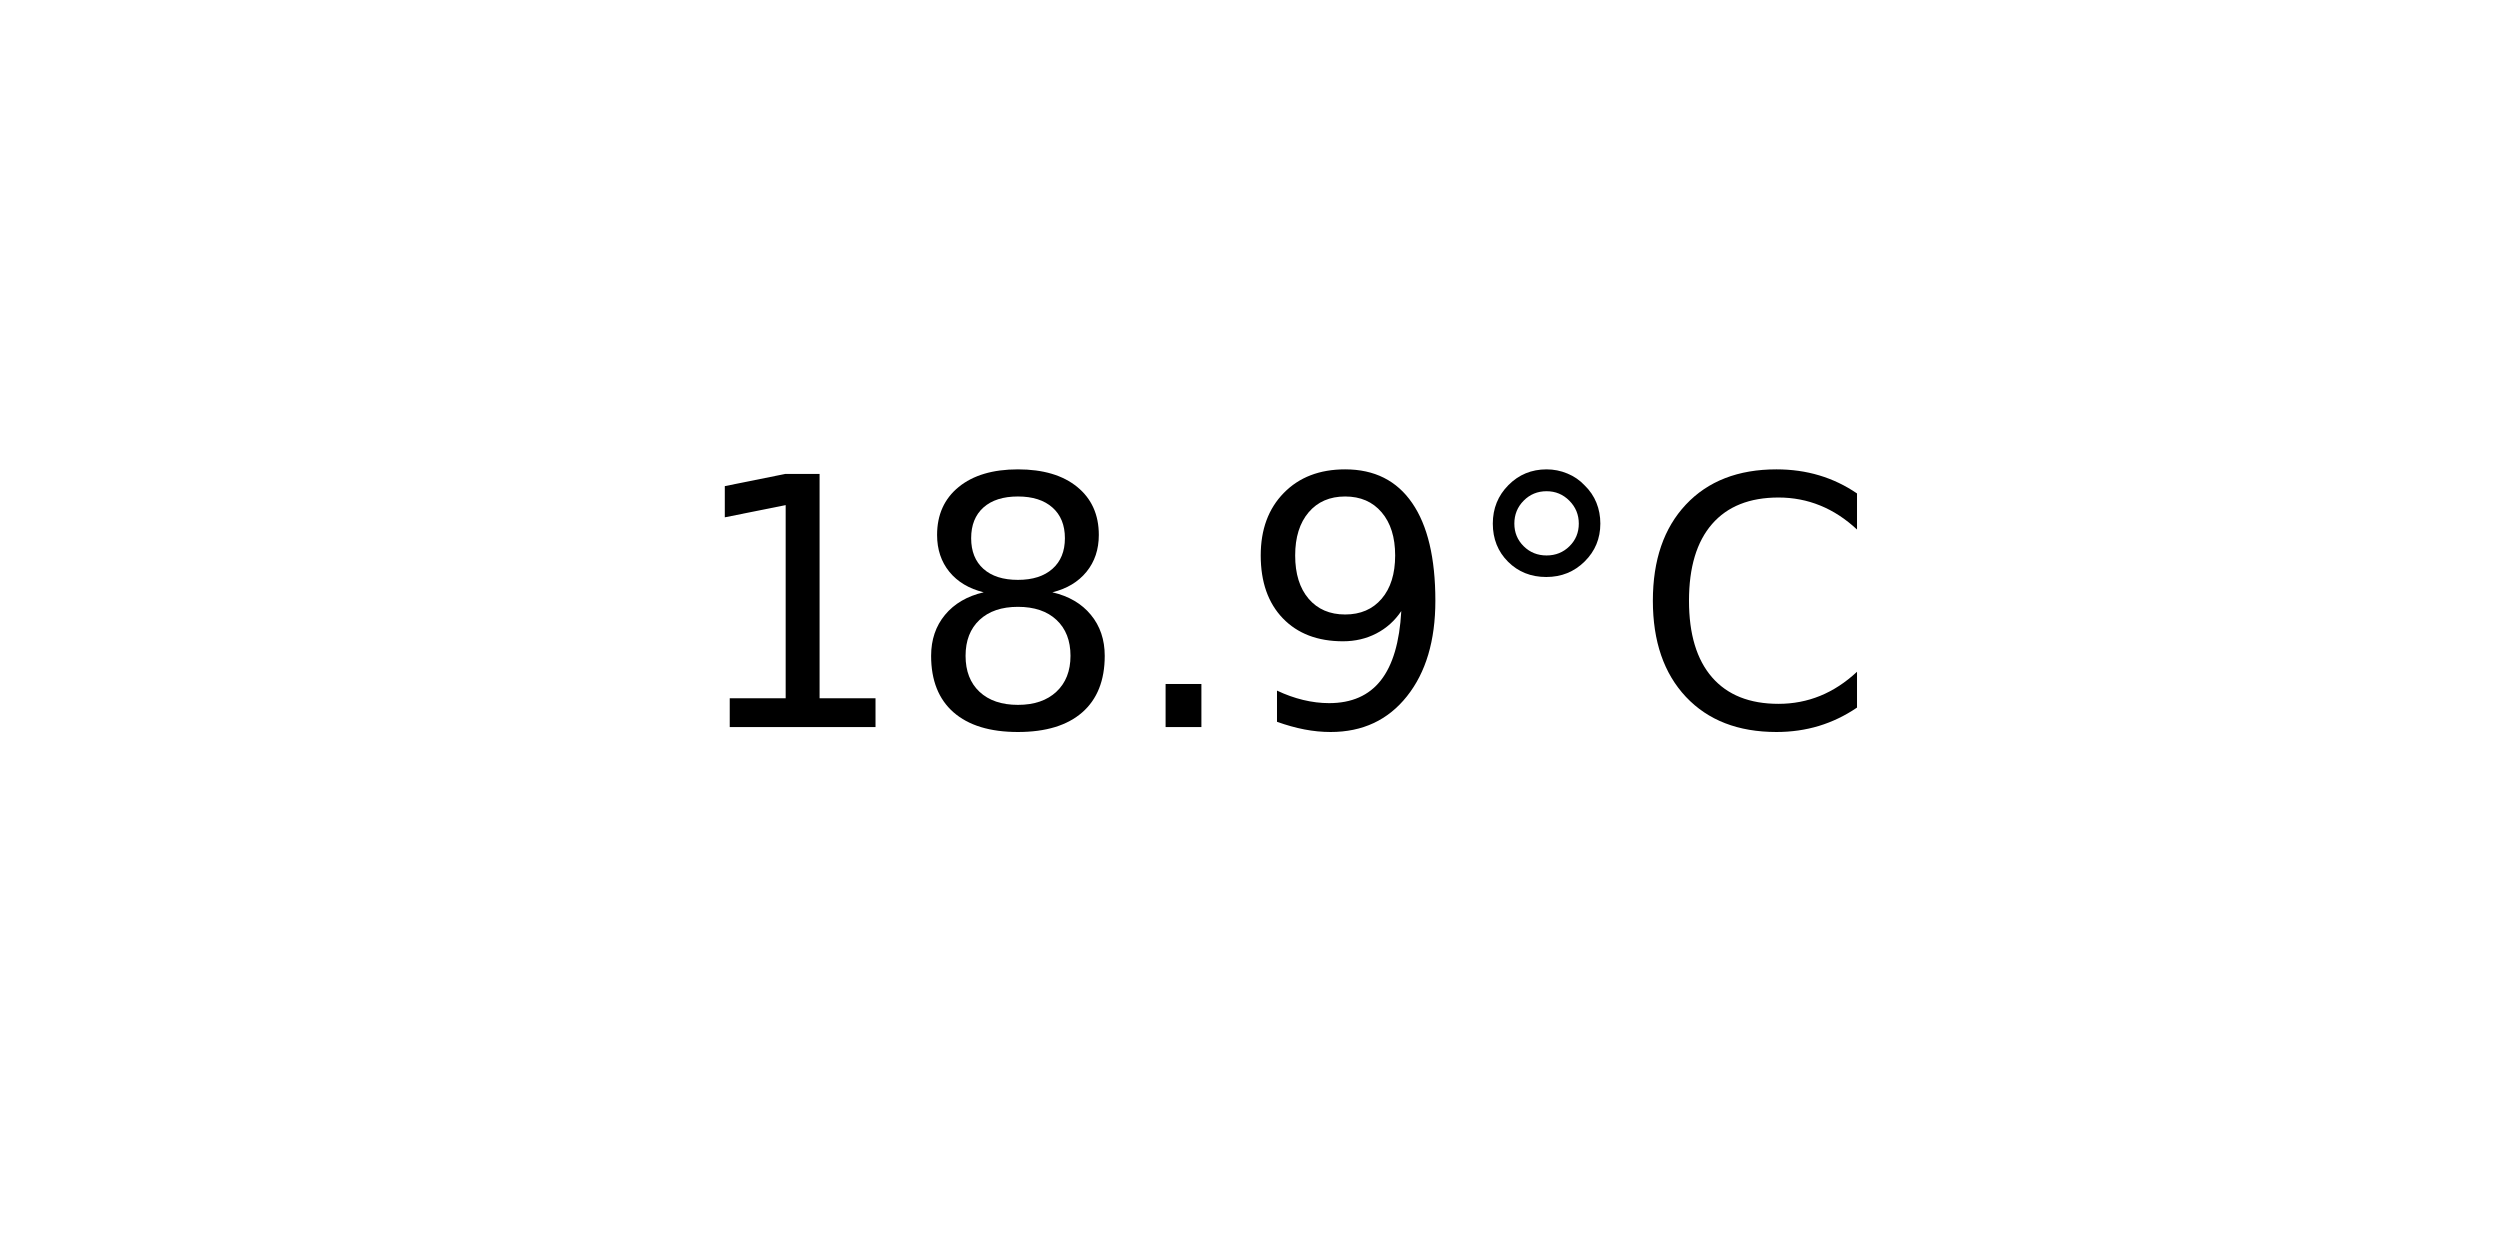
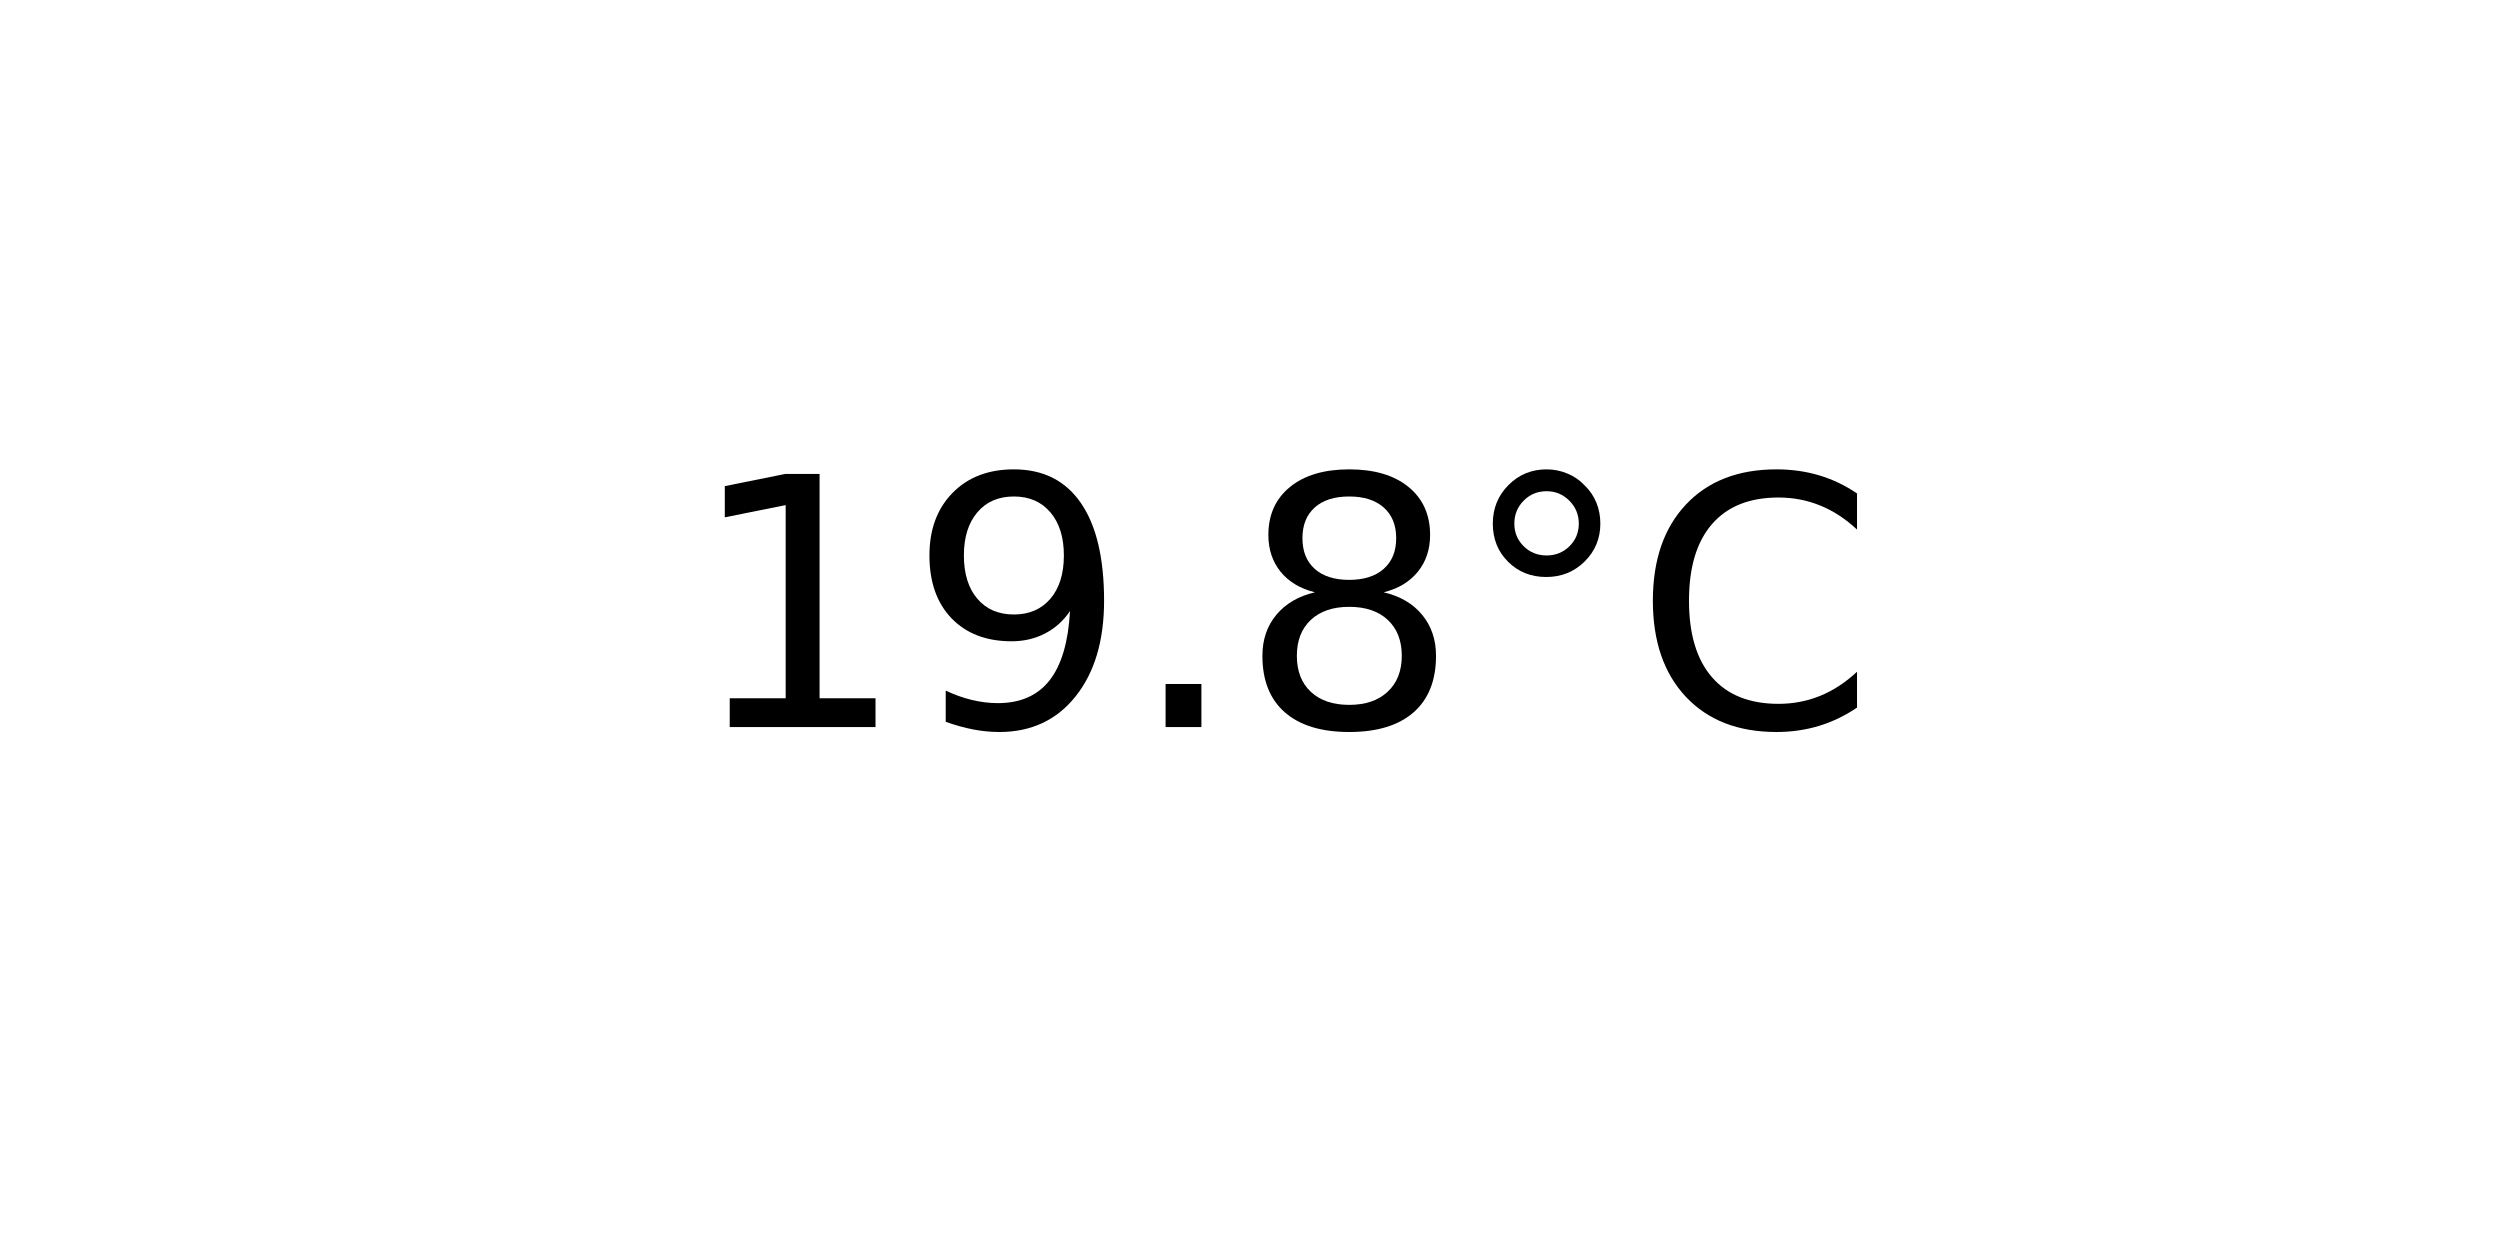
<svg xmlns="http://www.w3.org/2000/svg" xmlns:xlink="http://www.w3.org/1999/xlink" width="72pt" height="36pt" viewBox="0 0 72 36" version="1.1">
  <defs>
    <style type="text/css">*{stroke-linejoin: round; stroke-linecap: butt}</style>
  </defs>
  <g id="figure_1">
    <g id="axes_1">
      <g id="text_1">
        <g transform="translate(19.77578 20.93937) scale(0.1 -0.1)">
          <defs>
            <path id="DejaVuSans-31" d="M 794 531  L 1825 531  L 1825 4091  L 703 3866  L 703 4441  L 1819 4666  L 2450 4666  L 2450 531  L 3481 531  L 3481 0  L 794 0  L 794 531  z " transform="scale(0.015625)" />
+             <path id="DejaVuSans-39" d="M 703 97  L 703 672  Q 941 559 1184 500  Q 1428 441 1663 441  Q 2288 441 2617 861  Q 2947 1281 2994 2138  Q 2813 1869 2534 1725  Q 2256 1581 1919 1581  Q 1219 1581 811 2004  Q 403 2428 403 3163  Q 403 3881 828 4315  Q 1253 4750 1959 4750  Q 2769 4750 3195 4129  Q 3622 3509 3622 2328  Q 3622 1225 3098 567  Q 2575 -91 1691 -91  Q 1453 -91 1209 -44  Q 966 3 703 97  z M 1959 2075  Q 2384 2075 2632 2365  Q 2881 2656 2881 3163  Q 2881 3666 2632 3958  Q 2384 4250 1959 4250  Q 1534 4250 1286 3958  Q 1038 3666 1038 3163  Q 1038 2656 1286 2365  Q 1534 2075 1959 2075  z " transform="scale(0.015625)" />
+             <path id="DejaVuSans-2e" d="M 684 794  L 1344 794  L 1344 0  L 684 0  L 684 794  z " transform="scale(0.015625)" />
            <path id="DejaVuSans-38" d="M 2034 2216  Q 1584 2216 1326 1975  Q 1069 1734 1069 1313  Q 1069 891 1326 650  Q 1584 409 2034 409  Q 2484 409 2743 651  Q 3003 894 3003 1313  Q 3003 1734 2745 1975  Q 2488 2216 2034 2216  z M 1403 2484  Q 997 2584 770 2862  Q 544 3141 544 3541  Q 544 4100 942 4425  Q 1341 4750 2034 4750  Q 2731 4750 3128 4425  Q 3525 4100 3525 3541  Q 3525 3141 3298 2862  Q 3072 2584 2669 2484  Q 3125 2378 3379 2068  Q 3634 1759 3634 1313  Q 3634 634 3220 271  Q 2806 -91 2034 -91  Q 1263 -91 848 271  Q 434 634 434 1313  Q 434 1759 690 2068  Q 947 2378 1403 2484  z M 1172 3481  Q 1172 3119 1398 2916  Q 1625 2713 2034 2713  Q 2441 2713 2670 2916  Q 2900 3119 2900 3481  Q 2900 3844 2670 4047  Q 2441 4250 2034 4250  Q 1625 4250 1398 4047  Q 1172 3844 1172 3481  z " transform="scale(0.015625)" />
-             <path id="DejaVuSans-2e" d="M 684 794  L 1344 794  L 1344 0  L 684 0  L 684 794  z " transform="scale(0.015625)" />
-             <path id="DejaVuSans-39" d="M 703 97  L 703 672  Q 941 559 1184 500  Q 1428 441 1663 441  Q 2288 441 2617 861  Q 2947 1281 2994 2138  Q 2813 1869 2534 1725  Q 2256 1581 1919 1581  Q 1219 1581 811 2004  Q 403 2428 403 3163  Q 403 3881 828 4315  Q 1253 4750 1959 4750  Q 2769 4750 3195 4129  Q 3622 3509 3622 2328  Q 3622 1225 3098 567  Q 2575 -91 1691 -91  Q 1453 -91 1209 -44  Q 966 3 703 97  z M 1959 2075  Q 2384 2075 2632 2365  Q 2881 2656 2881 3163  Q 2881 3666 2632 3958  Q 2384 4250 1959 4250  Q 1534 4250 1286 3958  Q 1038 3666 1038 3163  Q 1038 2656 1286 2365  Q 1534 2075 1959 2075  z " transform="scale(0.015625)" />
            <path id="DejaVuSans-b0" d="M 1600 4347  Q 1350 4347 1178 4173  Q 1006 4000 1006 3750  Q 1006 3503 1178 3333  Q 1350 3163 1600 3163  Q 1850 3163 2022 3333  Q 2194 3503 2194 3750  Q 2194 3997 2020 4172  Q 1847 4347 1600 4347  z M 1600 4750  Q 1800 4750 1984 4673  Q 2169 4597 2303 4453  Q 2447 4313 2519 4134  Q 2591 3956 2591 3750  Q 2591 3338 2302 3052  Q 2013 2766 1594 2766  Q 1172 2766 890 3047  Q 609 3328 609 3750  Q 609 4169 896 4459  Q 1184 4750 1600 4750  z " transform="scale(0.015625)" />
            <path id="DejaVuSans-43" d="M 4122 4306  L 4122 3641  Q 3803 3938 3442 4084  Q 3081 4231 2675 4231  Q 1875 4231 1450 3742  Q 1025 3253 1025 2328  Q 1025 1406 1450 917  Q 1875 428 2675 428  Q 3081 428 3442 575  Q 3803 722 4122 1019  L 4122 359  Q 3791 134 3420 21  Q 3050 -91 2638 -91  Q 1578 -91 968 557  Q 359 1206 359 2328  Q 359 3453 968 4101  Q 1578 4750 2638 4750  Q 3056 4750 3426 4639  Q 3797 4528 4122 4306  z " transform="scale(0.015625)" />
          </defs>
          <use xlink:href="#DejaVuSans-31" />
-           <use xlink:href="#DejaVuSans-38" x="63.623" />
+           <use xlink:href="#DejaVuSans-39" x="63.623" />
          <use xlink:href="#DejaVuSans-2e" x="127.246" />
-           <use xlink:href="#DejaVuSans-39" x="159.033" />
+           <use xlink:href="#DejaVuSans-38" x="159.033" />
          <use xlink:href="#DejaVuSans-b0" x="222.656" />
          <use xlink:href="#DejaVuSans-43" x="272.656" />
        </g>
      </g>
    </g>
  </g>
</svg>
